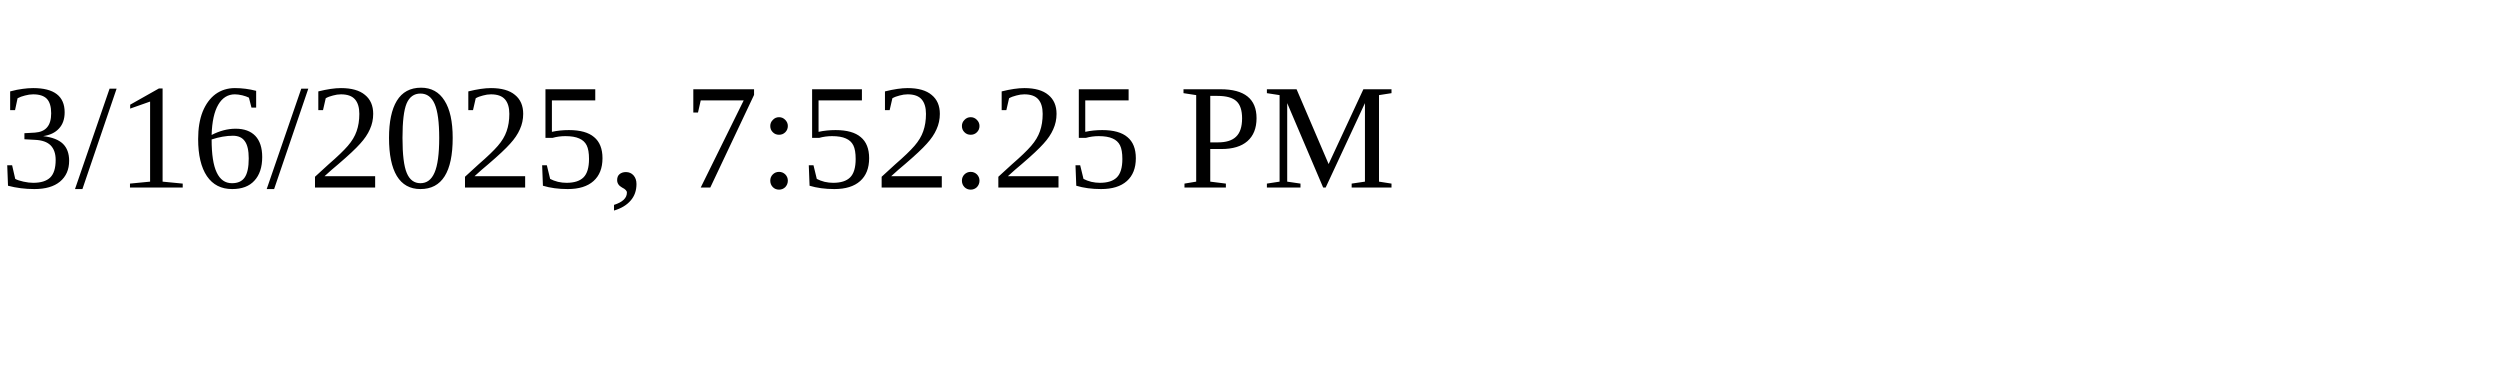
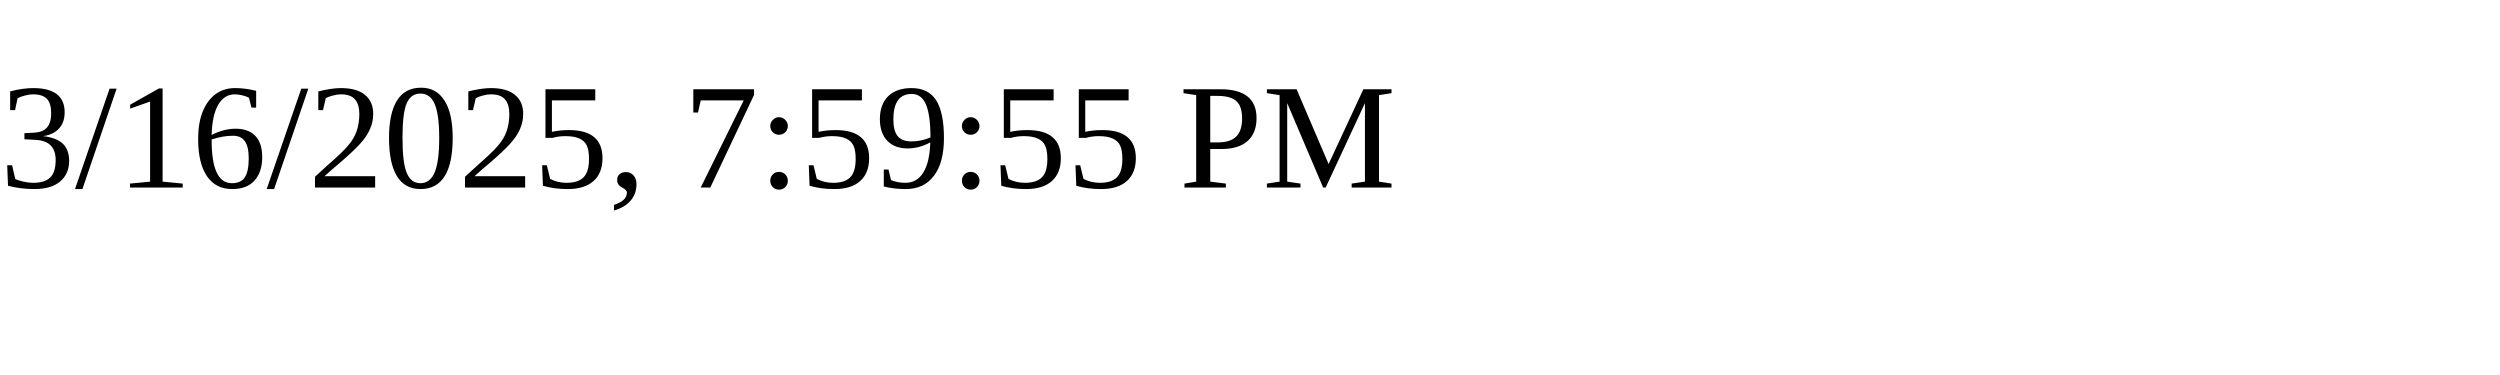
<svg xmlns="http://www.w3.org/2000/svg" height="30" width="200">
-   <text x="0" y="15">3/16/2025, 7:52:25 PM</text>
+   <text x="0" y="15">3/16/2025, 7:59:55 PM</text>
</svg>
